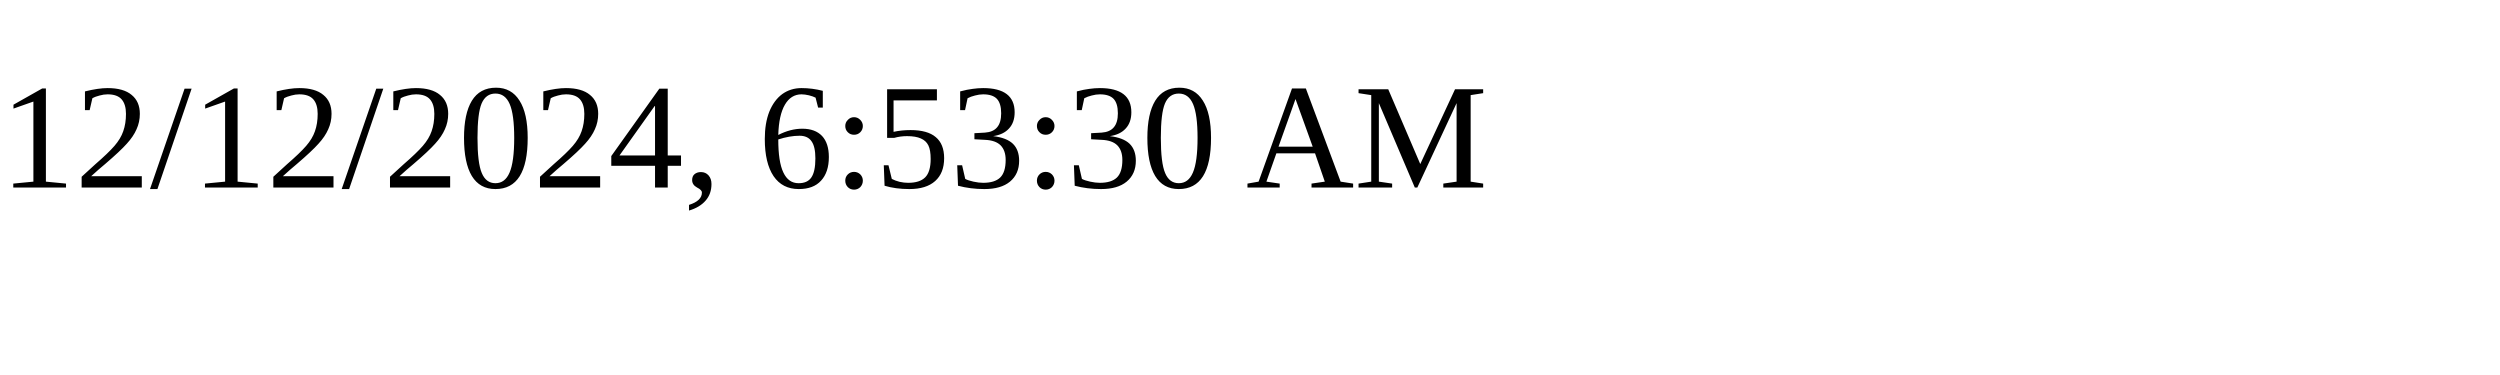
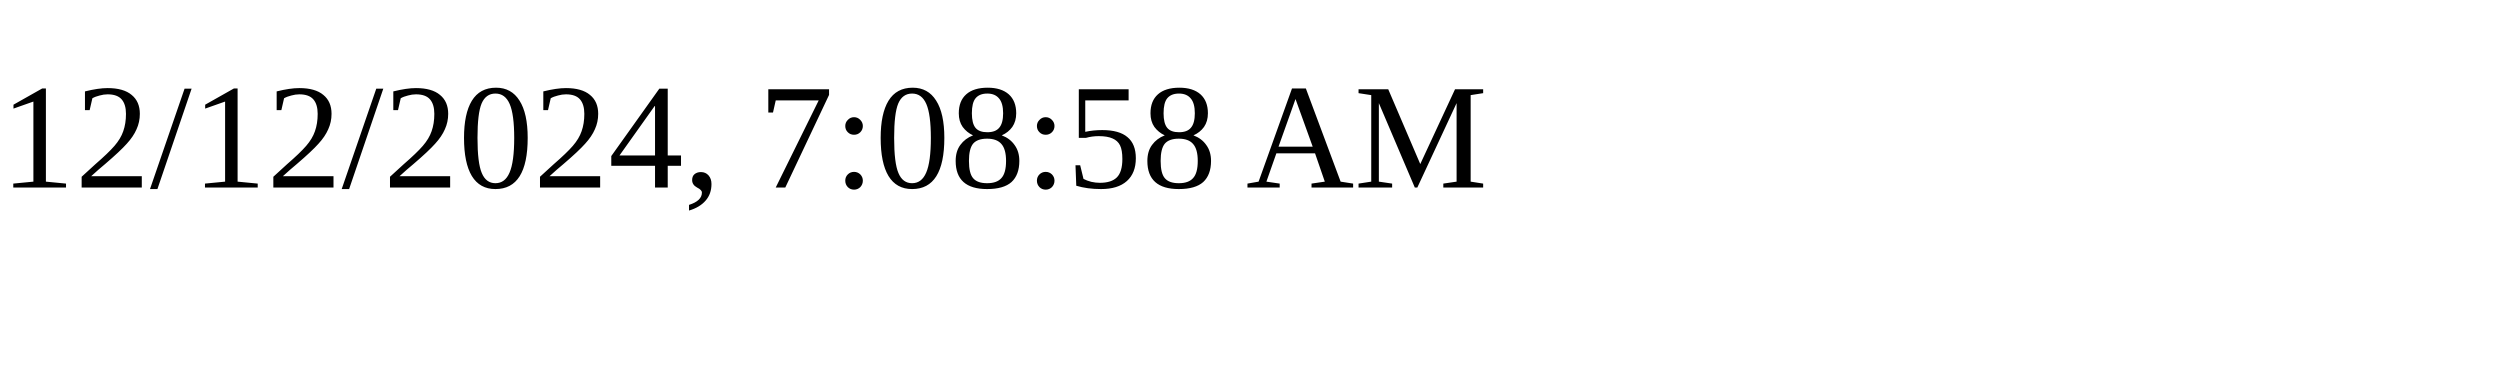
<svg xmlns="http://www.w3.org/2000/svg" height="30" width="200">
-   <text x="0" y="15">12/12/2024, 6:53:30 AM</text>
+   <text x="0" y="15">12/12/2024, 7:08:58 AM</text>
</svg>
